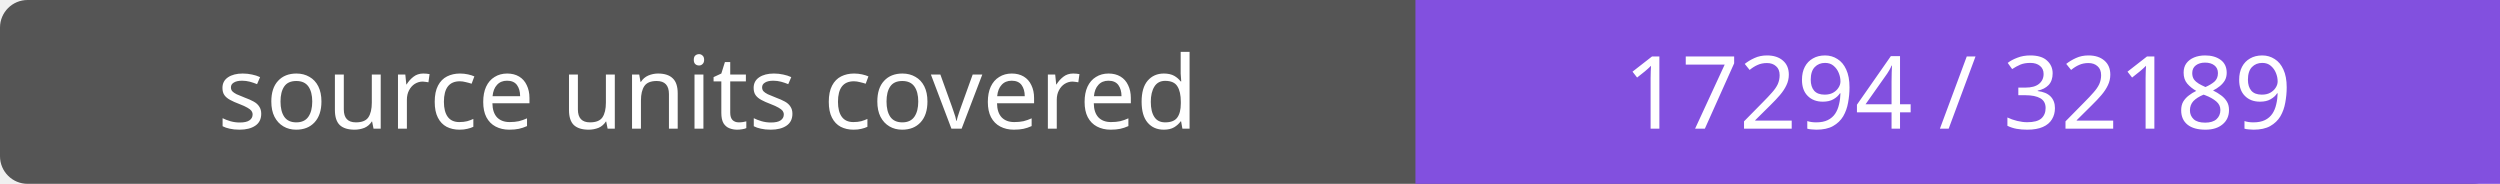
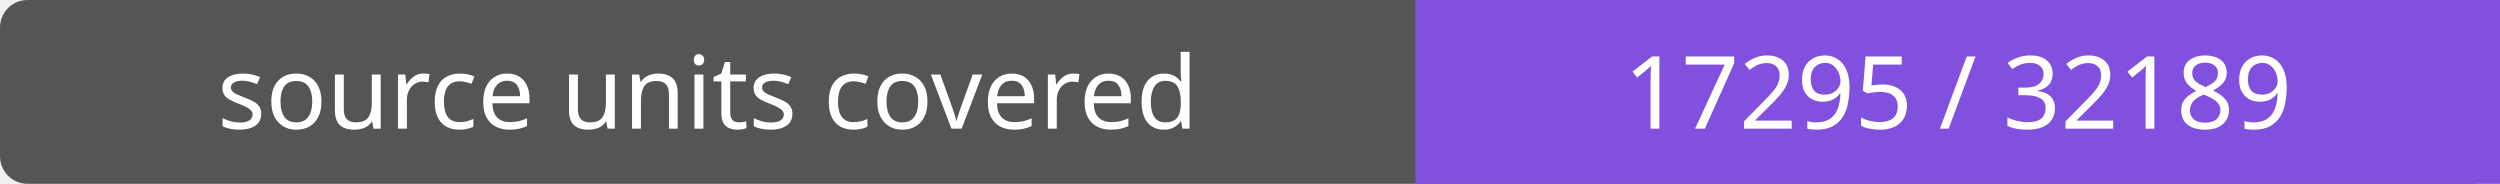
- <svg xmlns="http://www.w3.org/2000/svg" width="272" height="20" role="img" aria-label="source units covered: 17294 / 32189">
+ <svg xmlns="http://www.w3.org/2000/svg" width="272" height="20" role="img" aria-label="source units covered: 17295 / 32189">
  <rect width="272" height="20" rx="3" fill="#555" />
  <path fill="#8250df" d="M154 0h118v20H154z" />
  <g fill="#fff" text-anchor="middle" font-family="Verdana,sans-serif" font-size="11">
    <text x="77.0" y="14">source units covered</text>
-     <text x="213.0" y="14">17294 / 32189</text>
+     <text x="213.0" y="14">17295 / 32189</text>
  </g>
</svg>
